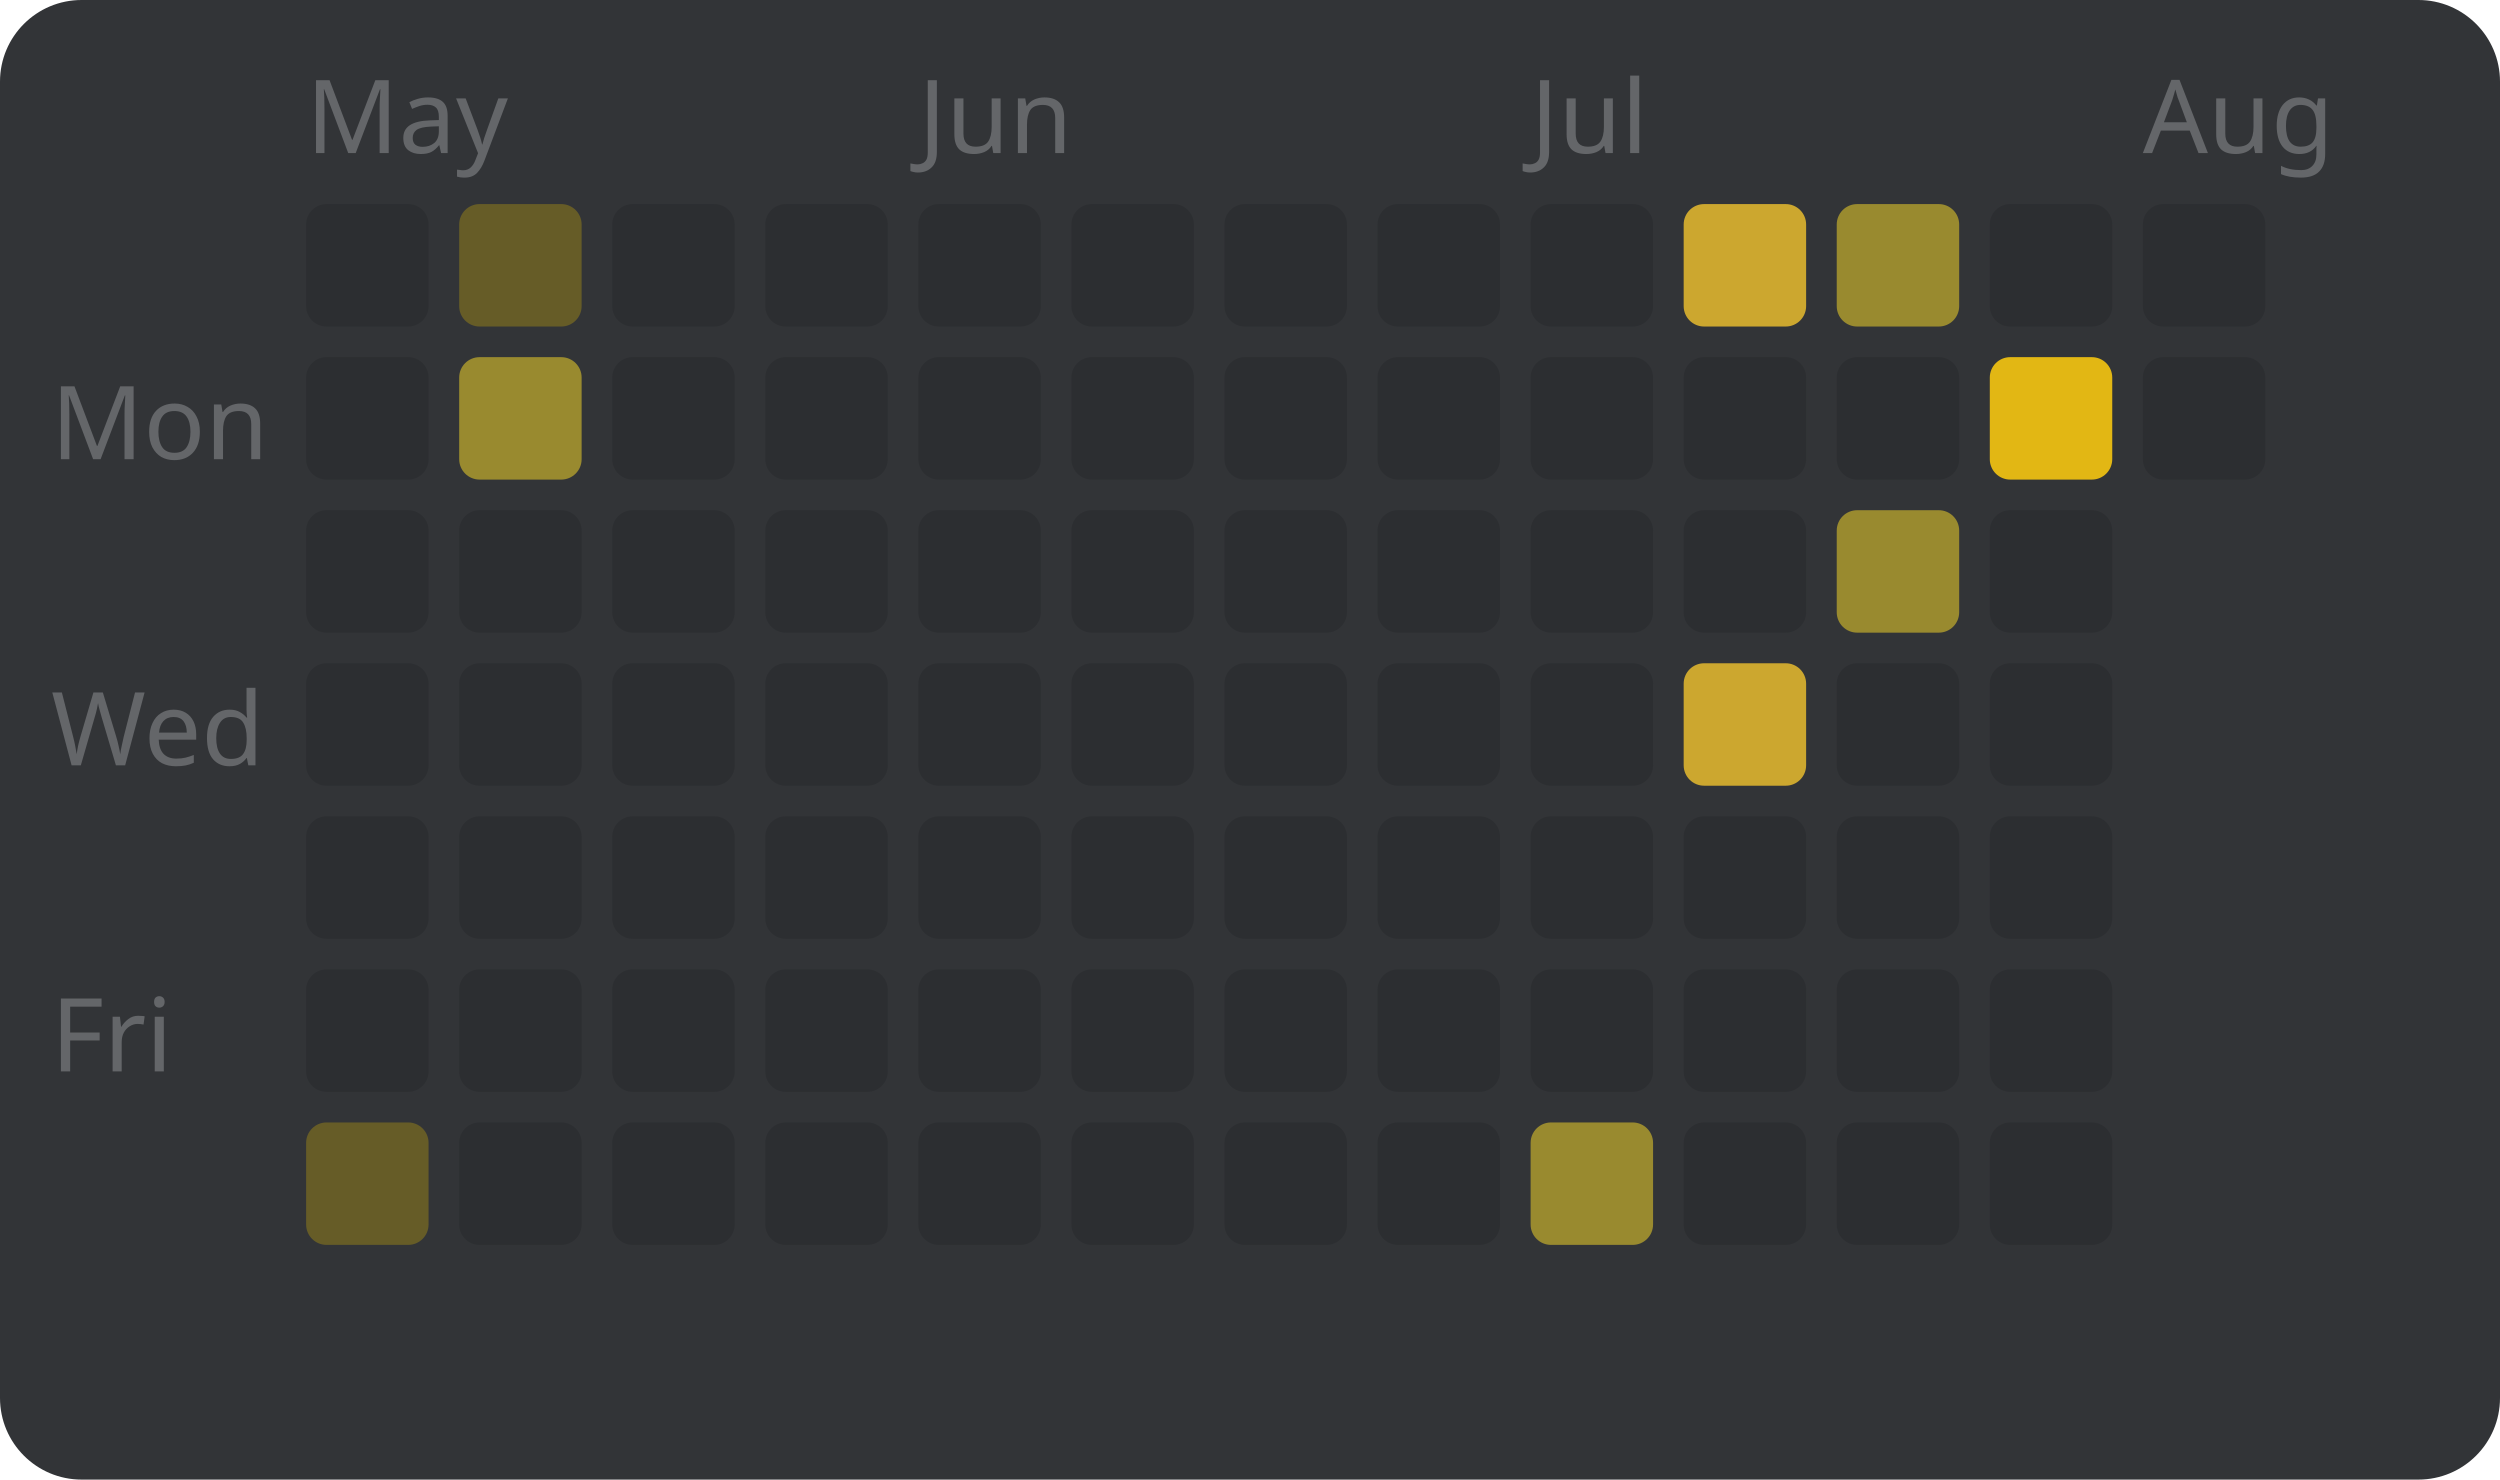
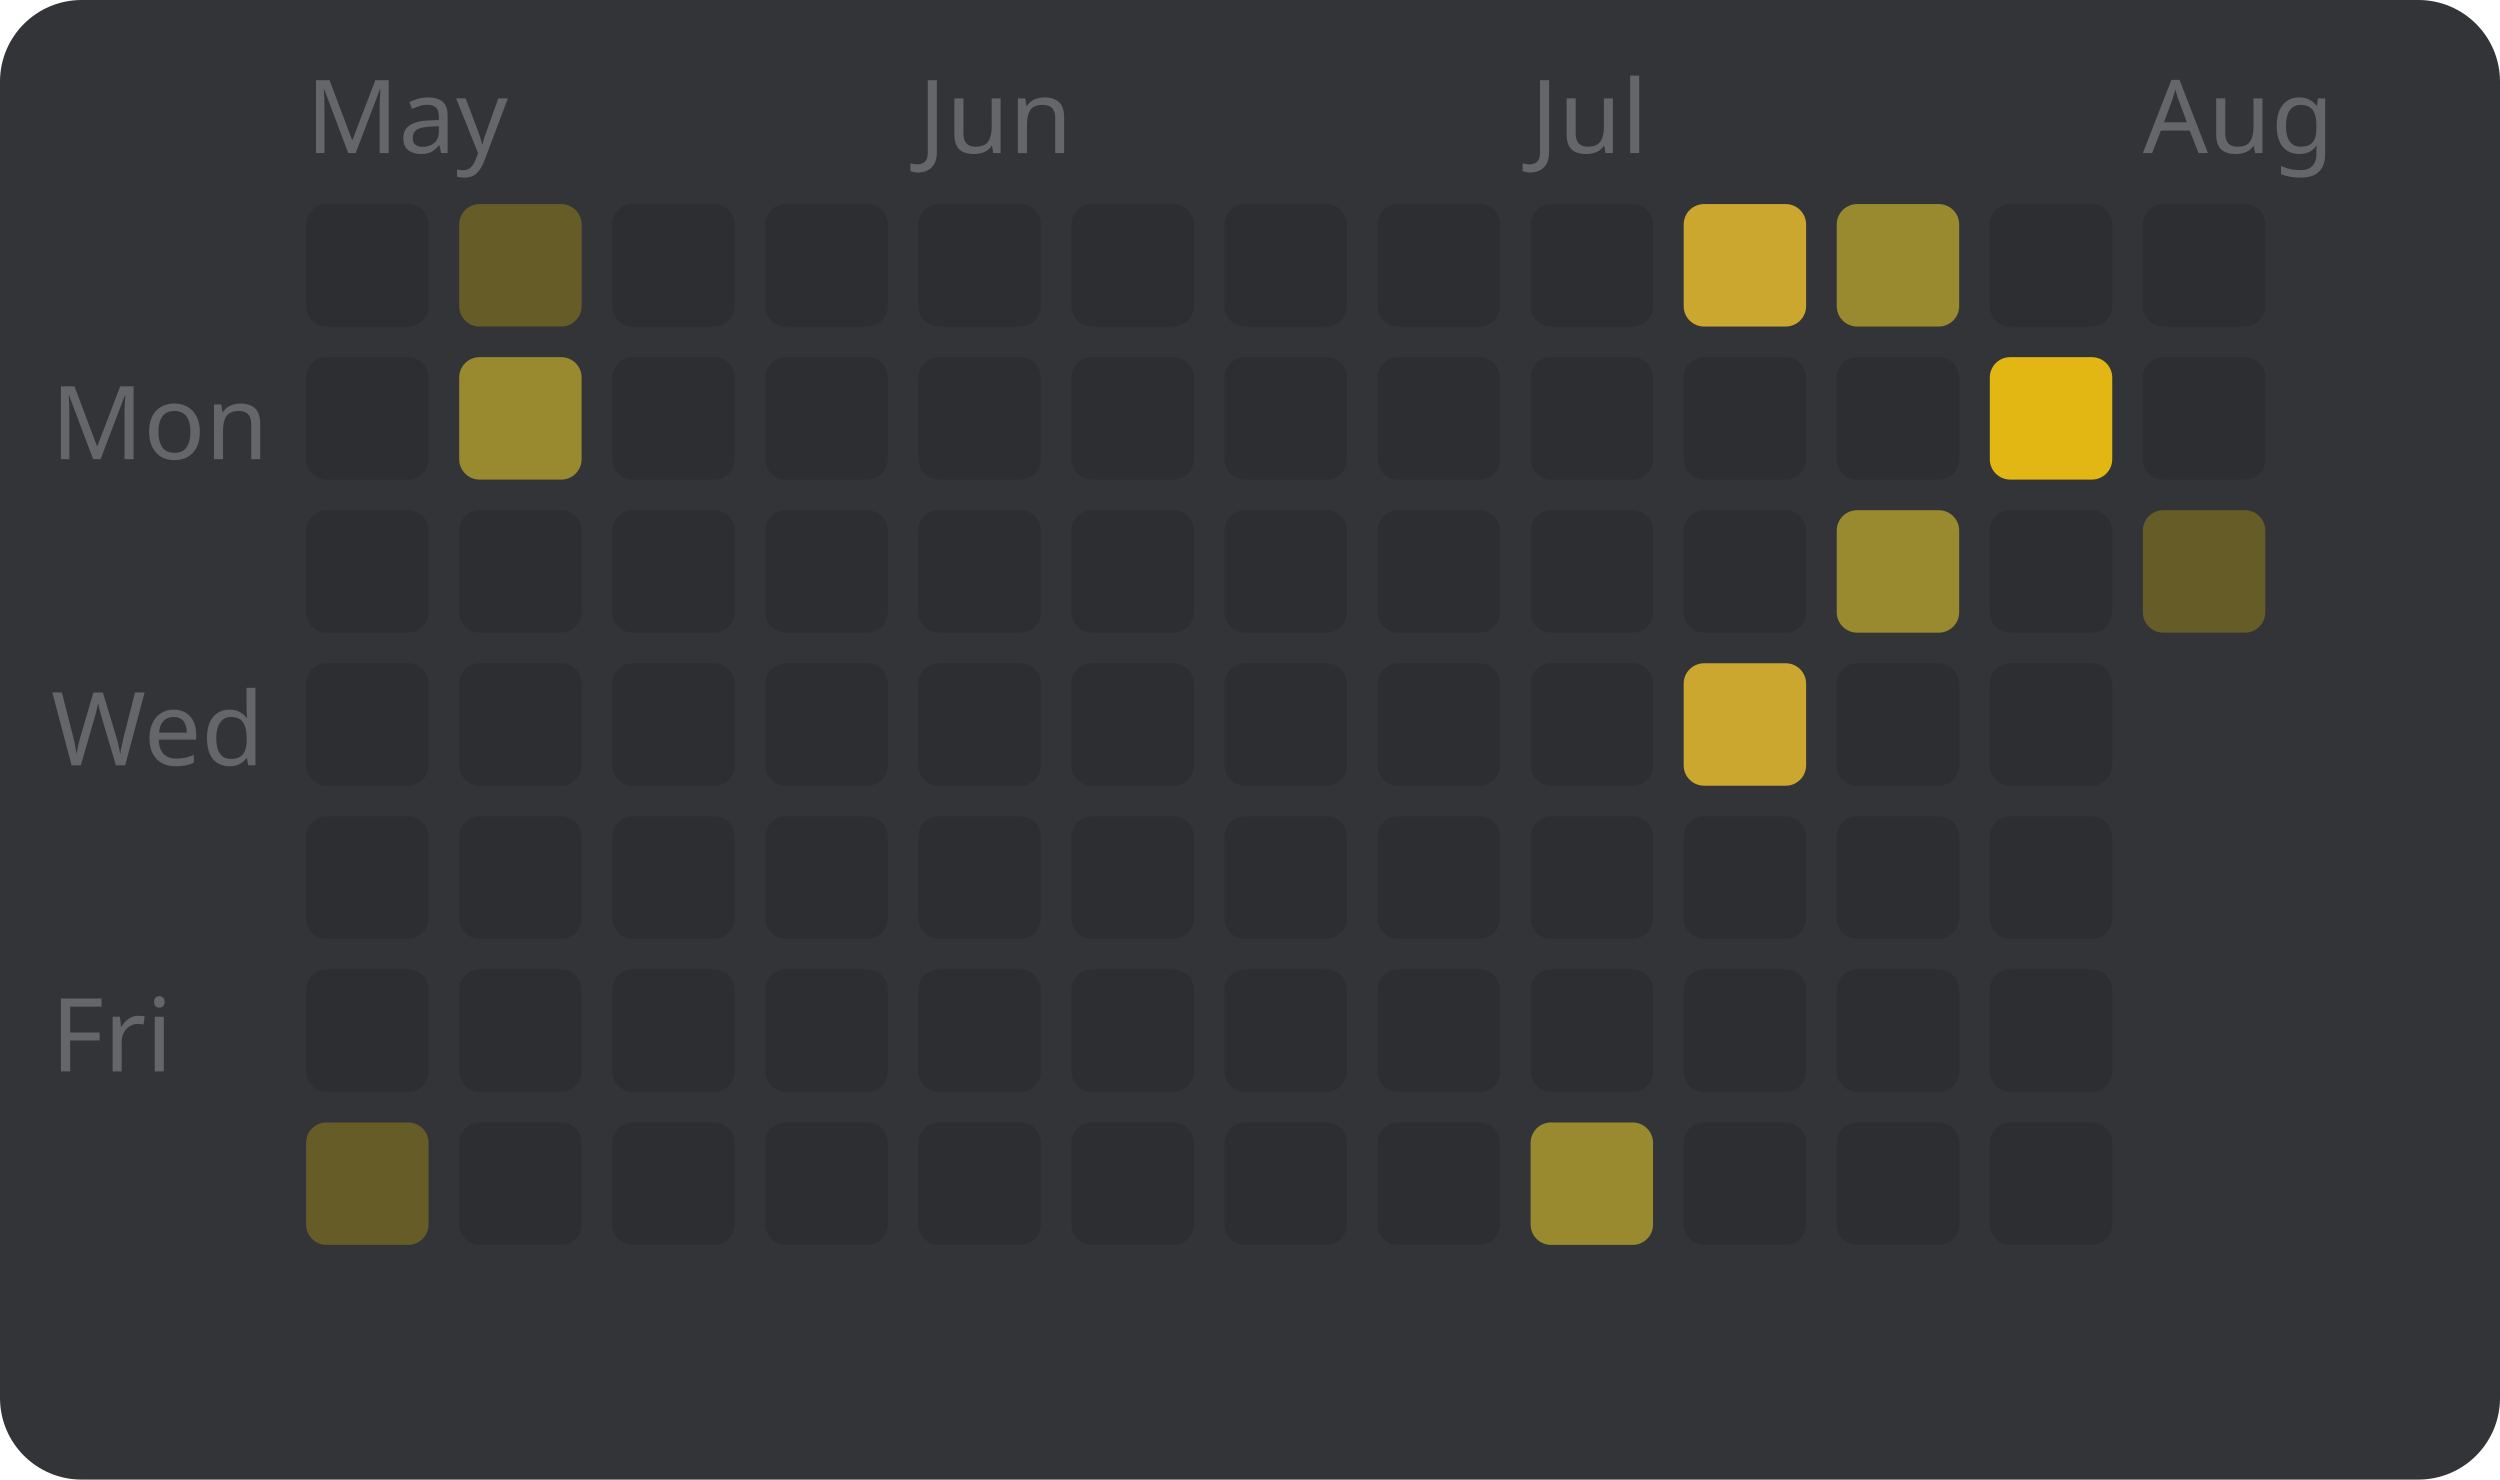
<svg xmlns="http://www.w3.org/2000/svg" width="245" height="145" viewBox="0 0 245 145" style="font-family: sans-serif; font-size: 10px;">
  <rect width="100%" height="100%" fill="#323437" rx="8" />
  <text x="5" y="45" fill="#646669">Mon</text>
  <text x="5" y="75" fill="#646669">Wed</text>
  <text x="5" y="105" fill="#646669">Fri</text>
  <text x="30" y="15" fill="#646669">May</text>
  <rect x="30" y="20" width="12" height="12" fill="#2c2e31" rx="2" />
  <rect x="30" y="35" width="12" height="12" fill="#2c2e31" rx="2" />
  <rect x="30" y="50" width="12" height="12" fill="#2c2e31" rx="2" />
  <rect x="30" y="65" width="12" height="12" fill="#2c2e31" rx="2" />
  <rect x="30" y="80" width="12" height="12" fill="#2c2e31" rx="2" />
  <rect x="30" y="95" width="12" height="12" fill="#2c2e31" rx="2" />
  <rect x="30" y="110" width="12" height="12" fill="#665c27" rx="2" />
  <rect x="45" y="20" width="12" height="12" fill="#665c27" rx="2" />
  <rect x="45" y="35" width="12" height="12" fill="#998a2f" rx="2" />
  <rect x="45" y="50" width="12" height="12" fill="#2c2e31" rx="2" />
  <rect x="45" y="65" width="12" height="12" fill="#2c2e31" rx="2" />
  <rect x="45" y="80" width="12" height="12" fill="#2c2e31" rx="2" />
  <rect x="45" y="95" width="12" height="12" fill="#2c2e31" rx="2" />
  <rect x="45" y="110" width="12" height="12" fill="#2c2e31" rx="2" />
  <rect x="60" y="20" width="12" height="12" fill="#2c2e31" rx="2" />
  <rect x="60" y="35" width="12" height="12" fill="#2c2e31" rx="2" />
  <rect x="60" y="50" width="12" height="12" fill="#2c2e31" rx="2" />
  <rect x="60" y="65" width="12" height="12" fill="#2c2e31" rx="2" />
  <rect x="60" y="80" width="12" height="12" fill="#2c2e31" rx="2" />
  <rect x="60" y="95" width="12" height="12" fill="#2c2e31" rx="2" />
  <rect x="60" y="110" width="12" height="12" fill="#2c2e31" rx="2" />
  <rect x="75" y="20" width="12" height="12" fill="#2c2e31" rx="2" />
  <rect x="75" y="35" width="12" height="12" fill="#2c2e31" rx="2" />
  <rect x="75" y="50" width="12" height="12" fill="#2c2e31" rx="2" />
  <rect x="75" y="65" width="12" height="12" fill="#2c2e31" rx="2" />
  <rect x="75" y="80" width="12" height="12" fill="#2c2e31" rx="2" />
  <rect x="75" y="95" width="12" height="12" fill="#2c2e31" rx="2" />
  <rect x="75" y="110" width="12" height="12" fill="#2c2e31" rx="2" />
  <text x="90" y="15" fill="#646669">Jun</text>
  <rect x="90" y="20" width="12" height="12" fill="#2c2e31" rx="2" />
  <rect x="90" y="35" width="12" height="12" fill="#2c2e31" rx="2" />
  <rect x="90" y="50" width="12" height="12" fill="#2c2e31" rx="2" />
  <rect x="90" y="65" width="12" height="12" fill="#2c2e31" rx="2" />
  <rect x="90" y="80" width="12" height="12" fill="#2c2e31" rx="2" />
  <rect x="90" y="95" width="12" height="12" fill="#2c2e31" rx="2" />
  <rect x="90" y="110" width="12" height="12" fill="#2c2e31" rx="2" />
  <rect x="105" y="20" width="12" height="12" fill="#2c2e31" rx="2" />
  <rect x="105" y="35" width="12" height="12" fill="#2c2e31" rx="2" />
  <rect x="105" y="50" width="12" height="12" fill="#2c2e31" rx="2" />
  <rect x="105" y="65" width="12" height="12" fill="#2c2e31" rx="2" />
  <rect x="105" y="80" width="12" height="12" fill="#2c2e31" rx="2" />
  <rect x="105" y="95" width="12" height="12" fill="#2c2e31" rx="2" />
  <rect x="105" y="110" width="12" height="12" fill="#2c2e31" rx="2" />
  <rect x="120" y="20" width="12" height="12" fill="#2c2e31" rx="2" />
  <rect x="120" y="35" width="12" height="12" fill="#2c2e31" rx="2" />
  <rect x="120" y="50" width="12" height="12" fill="#2c2e31" rx="2" />
  <rect x="120" y="65" width="12" height="12" fill="#2c2e31" rx="2" />
  <rect x="120" y="80" width="12" height="12" fill="#2c2e31" rx="2" />
  <rect x="120" y="95" width="12" height="12" fill="#2c2e31" rx="2" />
  <rect x="120" y="110" width="12" height="12" fill="#2c2e31" rx="2" />
  <rect x="135" y="20" width="12" height="12" fill="#2c2e31" rx="2" />
  <rect x="135" y="35" width="12" height="12" fill="#2c2e31" rx="2" />
  <rect x="135" y="50" width="12" height="12" fill="#2c2e31" rx="2" />
  <rect x="135" y="65" width="12" height="12" fill="#2c2e31" rx="2" />
  <rect x="135" y="80" width="12" height="12" fill="#2c2e31" rx="2" />
  <rect x="135" y="95" width="12" height="12" fill="#2c2e31" rx="2" />
  <rect x="135" y="110" width="12" height="12" fill="#2c2e31" rx="2" />
  <text x="150" y="15" fill="#646669">Jul</text>
  <rect x="150" y="20" width="12" height="12" fill="#2c2e31" rx="2" />
  <rect x="150" y="35" width="12" height="12" fill="#2c2e31" rx="2" />
  <rect x="150" y="50" width="12" height="12" fill="#2c2e31" rx="2" />
  <rect x="150" y="65" width="12" height="12" fill="#2c2e31" rx="2" />
  <rect x="150" y="80" width="12" height="12" fill="#2c2e31" rx="2" />
  <rect x="150" y="95" width="12" height="12" fill="#2c2e31" rx="2" />
  <rect x="150" y="110" width="12" height="12" fill="#998a2f" rx="2" />
  <rect x="165" y="20" width="12" height="12" fill="#cca72f" rx="2" />
  <rect x="165" y="35" width="12" height="12" fill="#2c2e31" rx="2" />
  <rect x="165" y="50" width="12" height="12" fill="#2c2e31" rx="2" />
  <rect x="165" y="65" width="12" height="12" fill="#cca72f" rx="2" />
  <rect x="165" y="80" width="12" height="12" fill="#2c2e31" rx="2" />
  <rect x="165" y="95" width="12" height="12" fill="#2c2e31" rx="2" />
  <rect x="165" y="110" width="12" height="12" fill="#2c2e31" rx="2" />
  <rect x="180" y="20" width="12" height="12" fill="#998a2f" rx="2" />
  <rect x="180" y="35" width="12" height="12" fill="#2c2e31" rx="2" />
  <rect x="180" y="50" width="12" height="12" fill="#998a2f" rx="2" />
  <rect x="180" y="65" width="12" height="12" fill="#2c2e31" rx="2" />
  <rect x="180" y="80" width="12" height="12" fill="#2c2e31" rx="2" />
  <rect x="180" y="95" width="12" height="12" fill="#2c2e31" rx="2" />
  <rect x="180" y="110" width="12" height="12" fill="#2c2e31" rx="2" />
  <rect x="195" y="20" width="12" height="12" fill="#2c2e31" rx="2" />
  <rect x="195" y="35" width="12" height="12" fill="#e2b714" rx="2" />
  <rect x="195" y="50" width="12" height="12" fill="#2c2e31" rx="2" />
  <rect x="195" y="65" width="12" height="12" fill="#2c2e31" rx="2" />
  <rect x="195" y="80" width="12" height="12" fill="#2c2e31" rx="2" />
  <rect x="195" y="95" width="12" height="12" fill="#2c2e31" rx="2" />
  <rect x="195" y="110" width="12" height="12" fill="#2c2e31" rx="2" />
  <text x="210" y="15" fill="#646669">Aug</text>
  <rect x="210" y="20" width="12" height="12" fill="#2c2e31" rx="2" />
  <rect x="210" y="35" width="12" height="12" fill="#2c2e31" rx="2" />
+   <rect x="210" y="50" width="12" height="12" fill="#665c27" rx="2" />
</svg>
